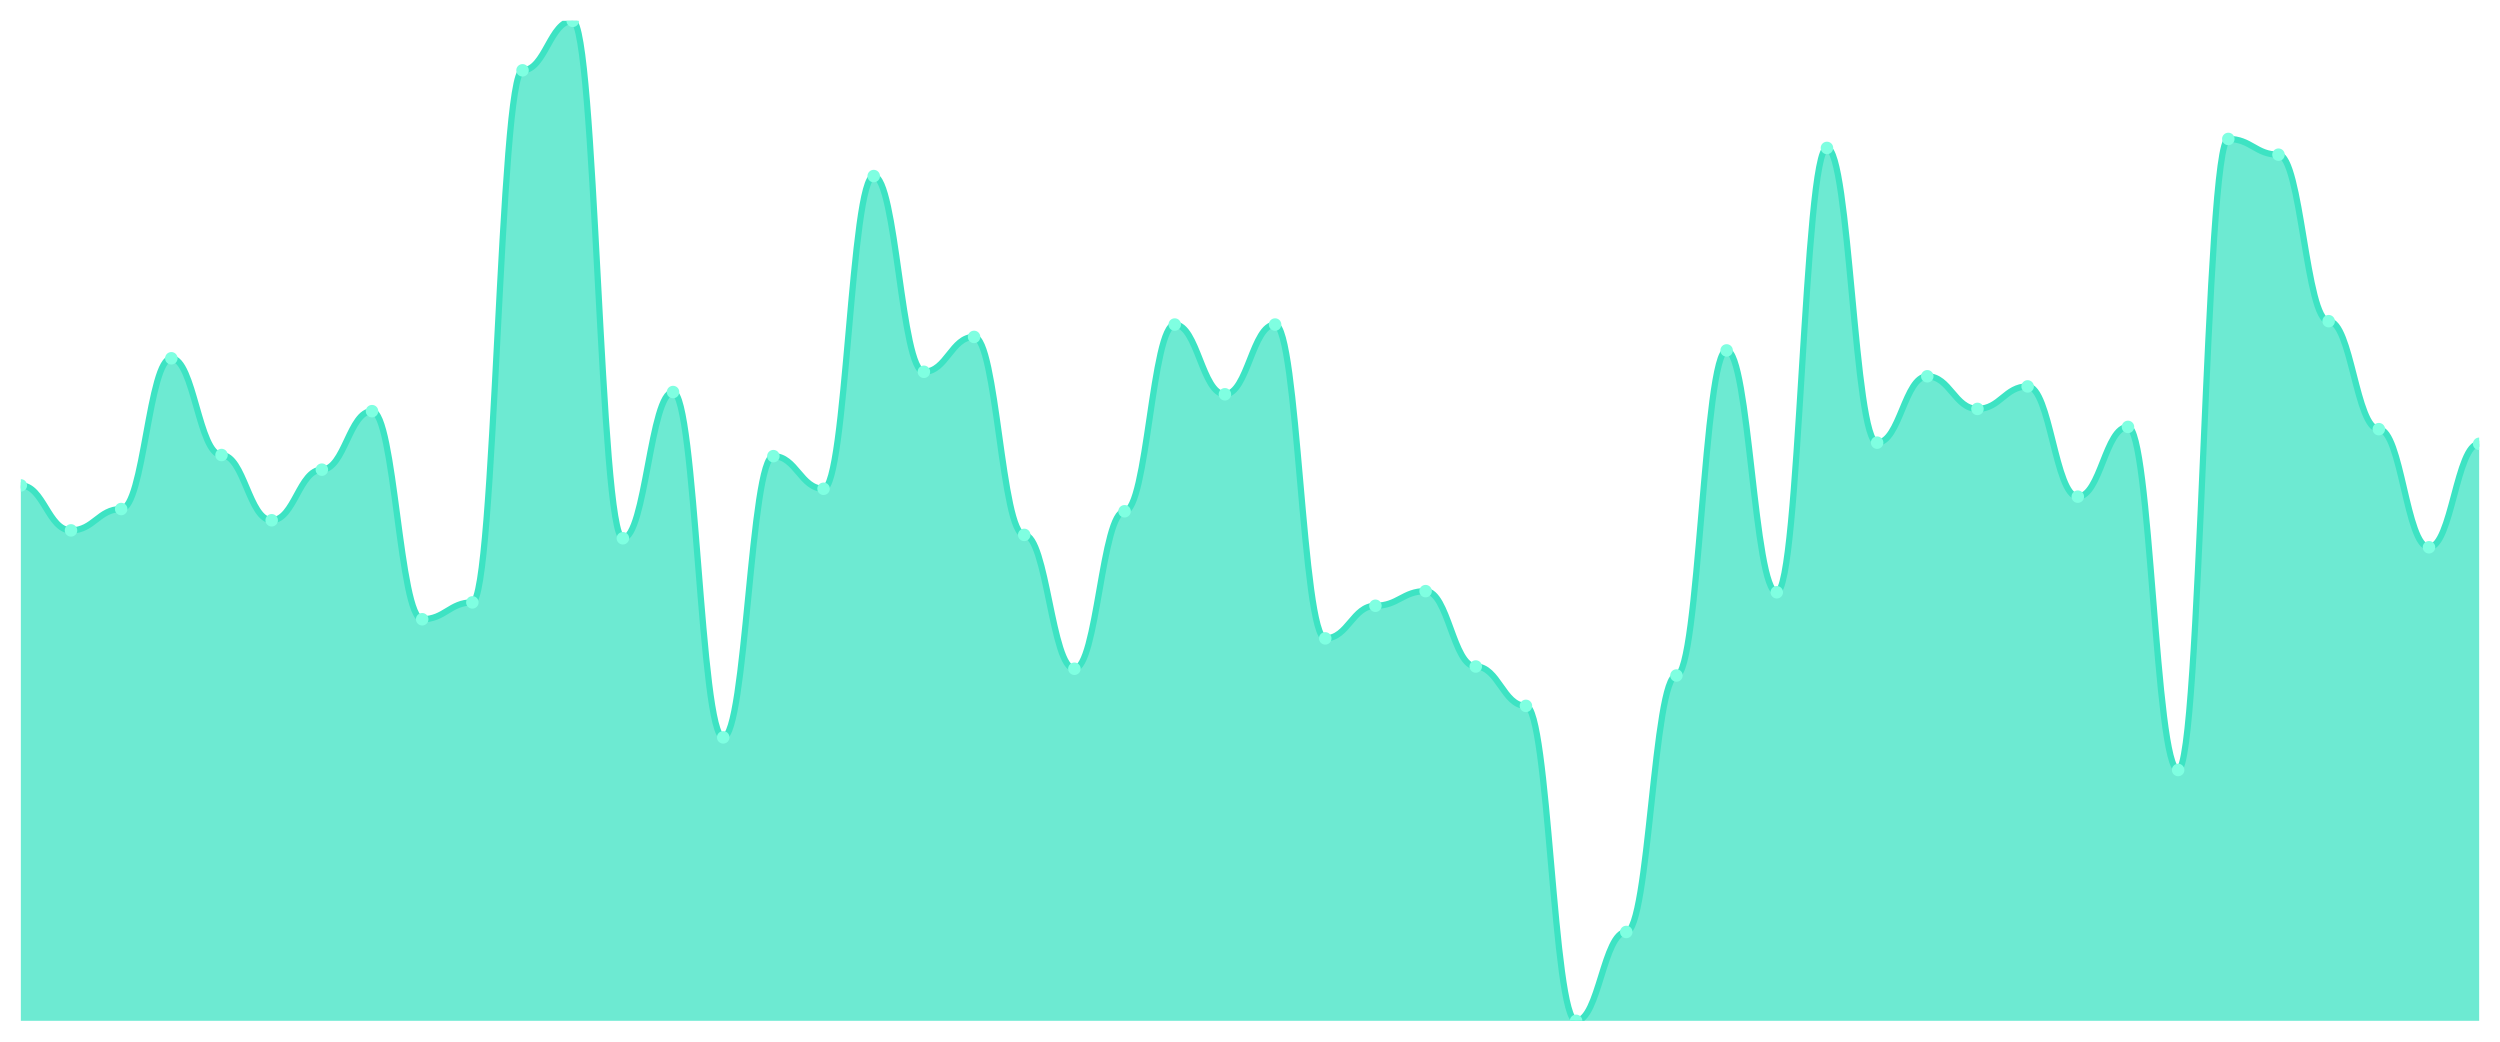
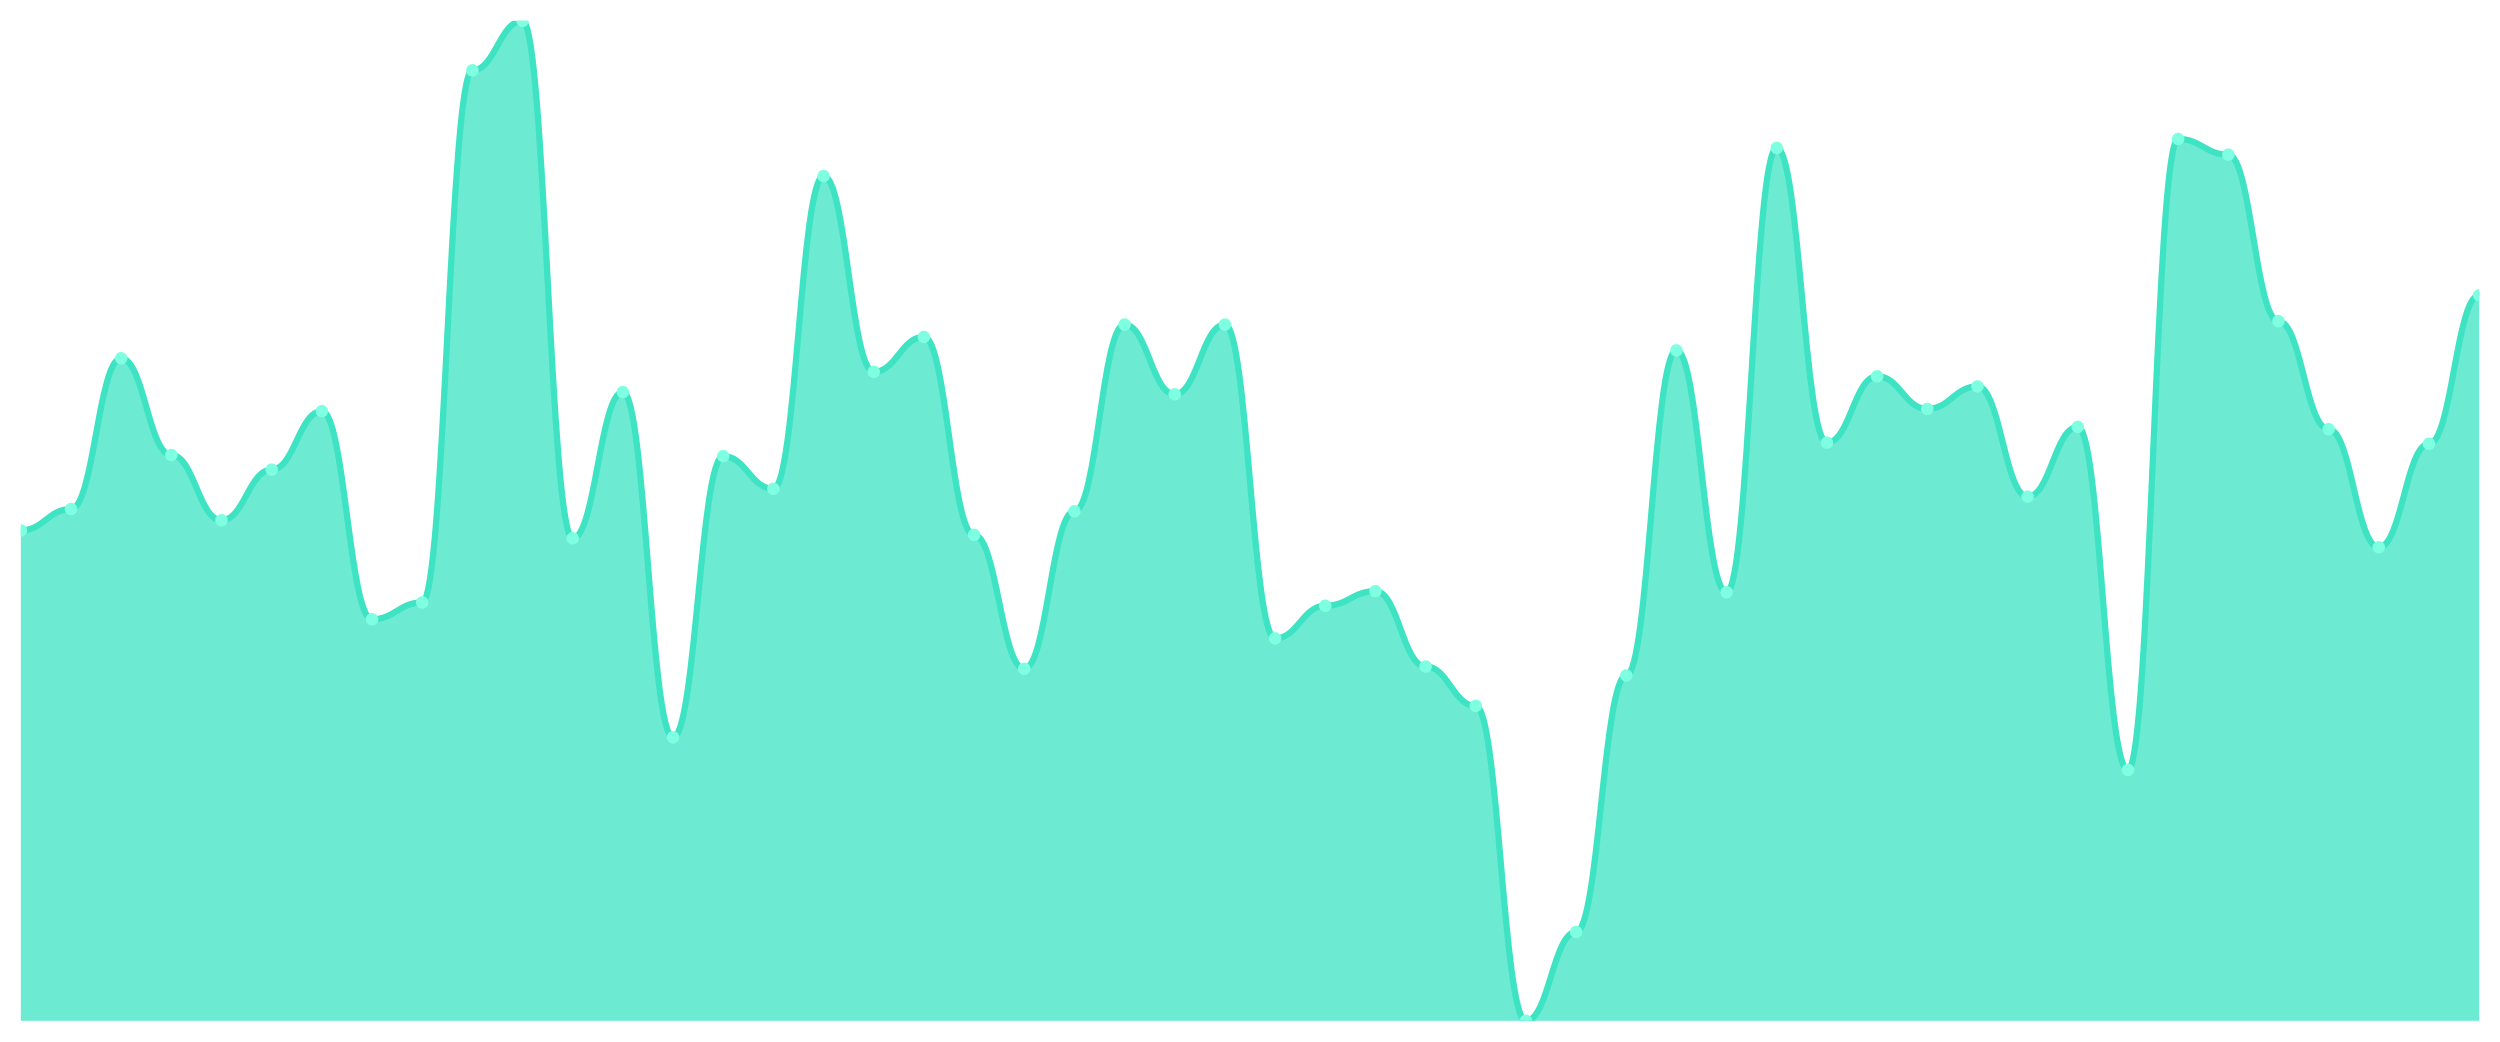
<svg xmlns="http://www.w3.org/2000/svg" viewBox="0 0 1200 500" width="1200" height="500">
  <defs>
    <clipPath id="c">
      <rect x="10" y="10" width="1180" height="480" />
    </clipPath>
  </defs>
  <rect width="1200" height="500" fill="none" />
  <g clip-path="url(#c)">
-     <path d="M 10,490 L 10,232.992 C 20.837,232.992 23.245,254.589 34.082,254.589 C 44.918,254.589 47.327,244.331 58.163,244.331 C 69,244.331 71.408,171.98 82.245,171.98 C 93.082,171.98 95.49,218.414 106.327,218.414 C 117.163,218.414 119.571,249.73 130.408,249.73 C 141.245,249.73 143.653,225.433 154.49,225.433 C 165.327,225.433 167.735,197.357 178.571,197.357 C 189.408,197.357 191.816,297.244 202.653,297.244 C 213.49,297.244 215.898,289.145 226.735,289.145 C 237.571,289.145 239.98,33.757 250.816,33.757 C 261.653,33.757 264.061,10 274.898,10 C 285.735,10 288.143,258.369 298.98,258.369 C 309.816,258.369 312.224,188.178 323.061,188.178 C 333.898,188.178 336.306,353.937 347.143,353.937 C 357.98,353.937 360.388,218.954 371.224,218.954 C 382.061,218.954 384.469,234.612 395.306,234.612 C 406.143,234.612 408.551,84.511 419.388,84.511 C 430.224,84.511 432.633,178.459 443.469,178.459 C 454.306,178.459 456.714,161.721 467.551,161.721 C 478.388,161.721 480.796,256.749 491.633,256.749 C 502.469,256.749 504.878,321.001 515.714,321.001 C 526.551,321.001 528.959,245.411 539.796,245.411 C 550.633,245.411 553.041,155.782 563.878,155.782 C 574.714,155.782 577.122,189.258 587.959,189.258 C 598.796,189.258 601.204,155.782 612.041,155.782 C 622.878,155.782 625.286,306.423 636.122,306.423 C 646.959,306.423 649.367,290.765 660.204,290.765 C 671.041,290.765 673.449,283.746 684.286,283.746 C 695.122,283.746 697.531,319.921 708.367,319.921 C 719.204,319.921 721.612,338.819 732.449,338.819 C 743.286,338.819 745.694,490 756.531,490 C 767.367,490 769.776,447.345 780.612,447.345 C 791.449,447.345 793.857,324.241 804.694,324.241 C 815.531,324.241 817.939,168.2 828.776,168.2 C 839.612,168.2 842.02,284.286 852.857,284.286 C 863.694,284.286 866.102,71.012 876.939,71.012 C 887.776,71.012 890.184,212.475 901.02,212.475 C 911.857,212.475 914.265,180.619 925.102,180.619 C 935.939,180.619 938.347,196.277 949.184,196.277 C 960.02,196.277 962.429,185.478 973.265,185.478 C 984.102,185.478 986.51,238.391 997.347,238.391 C 1008.184,238.391 1010.592,204.916 1021.429,204.916 C 1032.265,204.916 1034.673,369.595 1045.51,369.595 C 1056.347,369.595 1058.755,66.693 1069.592,66.693 C 1080.429,66.693 1082.837,74.252 1093.673,74.252 C 1104.51,74.252 1106.918,154.162 1117.755,154.162 C 1128.592,154.162 1131,205.996 1141.837,205.996 C 1152.673,205.996 1155.082,262.688 1165.918,262.688 C 1176.755,262.688 1179.163,213.015 1190,213.015 L 1190,490 Z" fill="rgba(61,227,195,0.75)" />
-     <path d="M 10,232.992 C 20.837,232.992 23.245,254.589 34.082,254.589 C 44.918,254.589 47.327,244.331 58.163,244.331 C 69,244.331 71.408,171.98 82.245,171.98 C 93.082,171.98 95.49,218.414 106.327,218.414 C 117.163,218.414 119.571,249.73 130.408,249.73 C 141.245,249.73 143.653,225.433 154.49,225.433 C 165.327,225.433 167.735,197.357 178.571,197.357 C 189.408,197.357 191.816,297.244 202.653,297.244 C 213.49,297.244 215.898,289.145 226.735,289.145 C 237.571,289.145 239.98,33.757 250.816,33.757 C 261.653,33.757 264.061,10 274.898,10 C 285.735,10 288.143,258.369 298.98,258.369 C 309.816,258.369 312.224,188.178 323.061,188.178 C 333.898,188.178 336.306,353.937 347.143,353.937 C 357.98,353.937 360.388,218.954 371.224,218.954 C 382.061,218.954 384.469,234.612 395.306,234.612 C 406.143,234.612 408.551,84.511 419.388,84.511 C 430.224,84.511 432.633,178.459 443.469,178.459 C 454.306,178.459 456.714,161.721 467.551,161.721 C 478.388,161.721 480.796,256.749 491.633,256.749 C 502.469,256.749 504.878,321.001 515.714,321.001 C 526.551,321.001 528.959,245.411 539.796,245.411 C 550.633,245.411 553.041,155.782 563.878,155.782 C 574.714,155.782 577.122,189.258 587.959,189.258 C 598.796,189.258 601.204,155.782 612.041,155.782 C 622.878,155.782 625.286,306.423 636.122,306.423 C 646.959,306.423 649.367,290.765 660.204,290.765 C 671.041,290.765 673.449,283.746 684.286,283.746 C 695.122,283.746 697.531,319.921 708.367,319.921 C 719.204,319.921 721.612,338.819 732.449,338.819 C 743.286,338.819 745.694,490 756.531,490 C 767.367,490 769.776,447.345 780.612,447.345 C 791.449,447.345 793.857,324.241 804.694,324.241 C 815.531,324.241 817.939,168.2 828.776,168.2 C 839.612,168.2 842.02,284.286 852.857,284.286 C 863.694,284.286 866.102,71.012 876.939,71.012 C 887.776,71.012 890.184,212.475 901.02,212.475 C 911.857,212.475 914.265,180.619 925.102,180.619 C 935.939,180.619 938.347,196.277 949.184,196.277 C 960.02,196.277 962.429,185.478 973.265,185.478 C 984.102,185.478 986.51,238.391 997.347,238.391 C 1008.184,238.391 1010.592,204.916 1021.429,204.916 C 1032.265,204.916 1034.673,369.595 1045.51,369.595 C 1056.347,369.595 1058.755,66.693 1069.592,66.693 C 1080.429,66.693 1082.837,74.252 1093.673,74.252 C 1104.51,74.252 1106.918,154.162 1117.755,154.162 C 1128.592,154.162 1131,205.996 1141.837,205.996 C 1152.673,205.996 1155.082,262.688 1165.918,262.688 C 1176.755,262.688 1179.163,213.015 1190,213.015" fill="none" stroke="#3de3c3" stroke-width="3" stroke-linecap="round" stroke-linejoin="round" />
-     <circle cx="10" cy="232.992" r="3" fill="#7fffe1" />
-     <circle cx="34.082" cy="254.589" r="3" fill="#7fffe1" />
-     <circle cx="58.163" cy="244.331" r="3" fill="#7fffe1" />
-     <circle cx="82.245" cy="171.98" r="3" fill="#7fffe1" />
-     <circle cx="106.327" cy="218.414" r="3" fill="#7fffe1" />
-     <circle cx="130.408" cy="249.73" r="3" fill="#7fffe1" />
-     <circle cx="154.49" cy="225.433" r="3" fill="#7fffe1" />
-     <circle cx="178.571" cy="197.357" r="3" fill="#7fffe1" />
-     <circle cx="202.653" cy="297.244" r="3" fill="#7fffe1" />
-     <circle cx="226.735" cy="289.145" r="3" fill="#7fffe1" />
-     <circle cx="250.816" cy="33.757" r="3" fill="#7fffe1" />
-     <circle cx="274.898" cy="10" r="3" fill="#7fffe1" />
-     <circle cx="298.98" cy="258.369" r="3" fill="#7fffe1" />
-     <circle cx="323.061" cy="188.178" r="3" fill="#7fffe1" />
-     <circle cx="347.143" cy="353.937" r="3" fill="#7fffe1" />
-     <circle cx="371.224" cy="218.954" r="3" fill="#7fffe1" />
-     <circle cx="395.306" cy="234.612" r="3" fill="#7fffe1" />
-     <circle cx="419.388" cy="84.511" r="3" fill="#7fffe1" />
-     <circle cx="443.469" cy="178.459" r="3" fill="#7fffe1" />
-     <circle cx="467.551" cy="161.721" r="3" fill="#7fffe1" />
-     <circle cx="491.633" cy="256.749" r="3" fill="#7fffe1" />
-     <circle cx="515.714" cy="321.001" r="3" fill="#7fffe1" />
-     <circle cx="539.796" cy="245.411" r="3" fill="#7fffe1" />
-     <circle cx="563.878" cy="155.782" r="3" fill="#7fffe1" />
-     <circle cx="587.959" cy="189.258" r="3" fill="#7fffe1" />
-     <circle cx="612.041" cy="155.782" r="3" fill="#7fffe1" />
-     <circle cx="636.122" cy="306.423" r="3" fill="#7fffe1" />
-     <circle cx="660.204" cy="290.765" r="3" fill="#7fffe1" />
-     <circle cx="684.286" cy="283.746" r="3" fill="#7fffe1" />
-     <circle cx="708.367" cy="319.921" r="3" fill="#7fffe1" />
-     <circle cx="732.449" cy="338.819" r="3" fill="#7fffe1" />
-     <circle cx="756.531" cy="490" r="3" fill="#7fffe1" />
-     <circle cx="780.612" cy="447.345" r="3" fill="#7fffe1" />
-     <circle cx="804.694" cy="324.241" r="3" fill="#7fffe1" />
-     <circle cx="828.776" cy="168.2" r="3" fill="#7fffe1" />
-     <circle cx="852.857" cy="284.286" r="3" fill="#7fffe1" />
-     <circle cx="876.939" cy="71.012" r="3" fill="#7fffe1" />
-     <circle cx="901.02" cy="212.475" r="3" fill="#7fffe1" />
-     <circle cx="925.102" cy="180.619" r="3" fill="#7fffe1" />
-     <circle cx="949.184" cy="196.277" r="3" fill="#7fffe1" />
-     <circle cx="973.265" cy="185.478" r="3" fill="#7fffe1" />
-     <circle cx="997.347" cy="238.391" r="3" fill="#7fffe1" />
-     <circle cx="1021.429" cy="204.916" r="3" fill="#7fffe1" />
-     <circle cx="1045.51" cy="369.595" r="3" fill="#7fffe1" />
-     <circle cx="1069.592" cy="66.693" r="3" fill="#7fffe1" />
-     <circle cx="1093.673" cy="74.252" r="3" fill="#7fffe1" />
-     <circle cx="1117.755" cy="154.162" r="3" fill="#7fffe1" />
-     <circle cx="1141.837" cy="205.996" r="3" fill="#7fffe1" />
-     <circle cx="1165.918" cy="262.688" r="3" fill="#7fffe1" />
-     <circle cx="1190" cy="213.015" r="3" fill="#7fffe1" />
+     <path d="M 10,490 L 10,254.589 C 20.837,254.589 23.245,244.331 34.082,244.331 C 44.918,244.331 47.327,171.98 58.163,171.98 C 69,171.98 71.408,218.414 82.245,218.414 C 93.082,218.414 95.49,249.73 106.327,249.73 C 117.163,249.73 119.571,225.433 130.408,225.433 C 141.245,225.433 143.653,197.357 154.49,197.357 C 165.327,197.357 167.735,297.244 178.571,297.244 C 189.408,297.244 191.816,289.145 202.653,289.145 C 213.49,289.145 215.898,33.757 226.735,33.757 C 237.571,33.757 239.98,10 250.816,10 C 261.653,10 264.061,258.369 274.898,258.369 C 285.735,258.369 288.143,188.178 298.98,188.178 C 309.816,188.178 312.224,353.937 323.061,353.937 C 333.898,353.937 336.306,218.954 347.143,218.954 C 357.98,218.954 360.388,234.612 371.224,234.612 C 382.061,234.612 384.469,84.511 395.306,84.511 C 406.143,84.511 408.551,178.459 419.388,178.459 C 430.224,178.459 432.633,161.721 443.469,161.721 C 454.306,161.721 456.714,256.749 467.551,256.749 C 478.388,256.749 480.796,321.001 491.633,321.001 C 502.469,321.001 504.878,245.411 515.714,245.411 C 526.551,245.411 528.959,155.782 539.796,155.782 C 550.633,155.782 553.041,189.258 563.878,189.258 C 574.714,189.258 577.122,155.782 587.959,155.782 C 598.796,155.782 601.204,306.423 612.041,306.423 C 622.878,306.423 625.286,290.765 636.122,290.765 C 646.959,290.765 649.367,283.746 660.204,283.746 C 671.041,283.746 673.449,319.921 684.286,319.921 C 695.122,319.921 697.531,338.819 708.367,338.819 C 719.204,338.819 721.612,490 732.449,490 C 743.286,490 745.694,447.345 756.531,447.345 C 767.367,447.345 769.776,324.241 780.612,324.241 C 791.449,324.241 793.857,168.2 804.694,168.2 C 815.531,168.2 817.939,284.286 828.776,284.286 C 839.612,284.286 842.02,71.012 852.857,71.012 C 863.694,71.012 866.102,212.475 876.939,212.475 C 887.776,212.475 890.184,180.619 901.02,180.619 C 911.857,180.619 914.265,196.277 925.102,196.277 C 935.939,196.277 938.347,185.478 949.184,185.478 C 960.02,185.478 962.429,238.391 973.265,238.391 C 984.102,238.391 986.51,204.916 997.347,204.916 C 1008.184,204.916 1010.592,369.595 1021.429,369.595 C 1032.265,369.595 1034.673,66.693 1045.51,66.693 C 1056.347,66.693 1058.755,74.252 1069.592,74.252 C 1080.429,74.252 1082.837,154.162 1093.673,154.162 C 1104.51,154.162 1106.918,205.996 1117.755,205.996 C 1128.592,205.996 1131,262.688 1141.837,262.688 C 1152.673,262.688 1155.082,213.015 1165.918,213.015 C 1176.755,213.015 1179.163,141.744 1190,141.744 L 1190,490 Z" fill="rgba(61,227,195,0.75)" />
+     <path d="M 10,254.589 C 20.837,254.589 23.245,244.331 34.082,244.331 C 44.918,244.331 47.327,171.98 58.163,171.98 C 69,171.98 71.408,218.414 82.245,218.414 C 93.082,218.414 95.49,249.73 106.327,249.73 C 117.163,249.73 119.571,225.433 130.408,225.433 C 141.245,225.433 143.653,197.357 154.49,197.357 C 165.327,197.357 167.735,297.244 178.571,297.244 C 189.408,297.244 191.816,289.145 202.653,289.145 C 213.49,289.145 215.898,33.757 226.735,33.757 C 237.571,33.757 239.98,10 250.816,10 C 261.653,10 264.061,258.369 274.898,258.369 C 285.735,258.369 288.143,188.178 298.98,188.178 C 309.816,188.178 312.224,353.937 323.061,353.937 C 333.898,353.937 336.306,218.954 347.143,218.954 C 357.98,218.954 360.388,234.612 371.224,234.612 C 382.061,234.612 384.469,84.511 395.306,84.511 C 406.143,84.511 408.551,178.459 419.388,178.459 C 430.224,178.459 432.633,161.721 443.469,161.721 C 454.306,161.721 456.714,256.749 467.551,256.749 C 478.388,256.749 480.796,321.001 491.633,321.001 C 502.469,321.001 504.878,245.411 515.714,245.411 C 526.551,245.411 528.959,155.782 539.796,155.782 C 550.633,155.782 553.041,189.258 563.878,189.258 C 574.714,189.258 577.122,155.782 587.959,155.782 C 598.796,155.782 601.204,306.423 612.041,306.423 C 622.878,306.423 625.286,290.765 636.122,290.765 C 646.959,290.765 649.367,283.746 660.204,283.746 C 671.041,283.746 673.449,319.921 684.286,319.921 C 695.122,319.921 697.531,338.819 708.367,338.819 C 719.204,338.819 721.612,490 732.449,490 C 743.286,490 745.694,447.345 756.531,447.345 C 767.367,447.345 769.776,324.241 780.612,324.241 C 791.449,324.241 793.857,168.2 804.694,168.2 C 815.531,168.2 817.939,284.286 828.776,284.286 C 839.612,284.286 842.02,71.012 852.857,71.012 C 863.694,71.012 866.102,212.475 876.939,212.475 C 887.776,212.475 890.184,180.619 901.02,180.619 C 911.857,180.619 914.265,196.277 925.102,196.277 C 935.939,196.277 938.347,185.478 949.184,185.478 C 960.02,185.478 962.429,238.391 973.265,238.391 C 984.102,238.391 986.51,204.916 997.347,204.916 C 1008.184,204.916 1010.592,369.595 1021.429,369.595 C 1032.265,369.595 1034.673,66.693 1045.51,66.693 C 1056.347,66.693 1058.755,74.252 1069.592,74.252 C 1080.429,74.252 1082.837,154.162 1093.673,154.162 C 1104.51,154.162 1106.918,205.996 1117.755,205.996 C 1128.592,205.996 1131,262.688 1141.837,262.688 C 1152.673,262.688 1155.082,213.015 1165.918,213.015 C 1176.755,213.015 1179.163,141.744 1190,141.744" fill="none" stroke="#3de3c3" stroke-width="3" stroke-linecap="round" stroke-linejoin="round" />
+     <circle cx="10" cy="254.589" r="3" fill="#7fffe1" />
+     <circle cx="34.082" cy="244.331" r="3" fill="#7fffe1" />
+     <circle cx="58.163" cy="171.98" r="3" fill="#7fffe1" />
+     <circle cx="82.245" cy="218.414" r="3" fill="#7fffe1" />
+     <circle cx="106.327" cy="249.73" r="3" fill="#7fffe1" />
+     <circle cx="130.408" cy="225.433" r="3" fill="#7fffe1" />
+     <circle cx="154.49" cy="197.357" r="3" fill="#7fffe1" />
+     <circle cx="178.571" cy="297.244" r="3" fill="#7fffe1" />
+     <circle cx="202.653" cy="289.145" r="3" fill="#7fffe1" />
+     <circle cx="226.735" cy="33.757" r="3" fill="#7fffe1" />
+     <circle cx="250.816" cy="10" r="3" fill="#7fffe1" />
+     <circle cx="274.898" cy="258.369" r="3" fill="#7fffe1" />
+     <circle cx="298.98" cy="188.178" r="3" fill="#7fffe1" />
+     <circle cx="323.061" cy="353.937" r="3" fill="#7fffe1" />
+     <circle cx="347.143" cy="218.954" r="3" fill="#7fffe1" />
+     <circle cx="371.224" cy="234.612" r="3" fill="#7fffe1" />
+     <circle cx="395.306" cy="84.511" r="3" fill="#7fffe1" />
+     <circle cx="419.388" cy="178.459" r="3" fill="#7fffe1" />
+     <circle cx="443.469" cy="161.721" r="3" fill="#7fffe1" />
+     <circle cx="467.551" cy="256.749" r="3" fill="#7fffe1" />
+     <circle cx="491.633" cy="321.001" r="3" fill="#7fffe1" />
+     <circle cx="515.714" cy="245.411" r="3" fill="#7fffe1" />
+     <circle cx="539.796" cy="155.782" r="3" fill="#7fffe1" />
+     <circle cx="563.878" cy="189.258" r="3" fill="#7fffe1" />
+     <circle cx="587.959" cy="155.782" r="3" fill="#7fffe1" />
+     <circle cx="612.041" cy="306.423" r="3" fill="#7fffe1" />
+     <circle cx="636.122" cy="290.765" r="3" fill="#7fffe1" />
+     <circle cx="660.204" cy="283.746" r="3" fill="#7fffe1" />
+     <circle cx="684.286" cy="319.921" r="3" fill="#7fffe1" />
+     <circle cx="708.367" cy="338.819" r="3" fill="#7fffe1" />
+     <circle cx="732.449" cy="490" r="3" fill="#7fffe1" />
+     <circle cx="756.531" cy="447.345" r="3" fill="#7fffe1" />
+     <circle cx="780.612" cy="324.241" r="3" fill="#7fffe1" />
+     <circle cx="804.694" cy="168.2" r="3" fill="#7fffe1" />
+     <circle cx="828.776" cy="284.286" r="3" fill="#7fffe1" />
+     <circle cx="852.857" cy="71.012" r="3" fill="#7fffe1" />
+     <circle cx="876.939" cy="212.475" r="3" fill="#7fffe1" />
+     <circle cx="901.02" cy="180.619" r="3" fill="#7fffe1" />
+     <circle cx="925.102" cy="196.277" r="3" fill="#7fffe1" />
+     <circle cx="949.184" cy="185.478" r="3" fill="#7fffe1" />
+     <circle cx="973.265" cy="238.391" r="3" fill="#7fffe1" />
+     <circle cx="997.347" cy="204.916" r="3" fill="#7fffe1" />
+     <circle cx="1021.429" cy="369.595" r="3" fill="#7fffe1" />
+     <circle cx="1045.51" cy="66.693" r="3" fill="#7fffe1" />
+     <circle cx="1069.592" cy="74.252" r="3" fill="#7fffe1" />
+     <circle cx="1093.673" cy="154.162" r="3" fill="#7fffe1" />
+     <circle cx="1117.755" cy="205.996" r="3" fill="#7fffe1" />
+     <circle cx="1141.837" cy="262.688" r="3" fill="#7fffe1" />
+     <circle cx="1165.918" cy="213.015" r="3" fill="#7fffe1" />
+     <circle cx="1190" cy="141.744" r="3" fill="#7fffe1" />
  </g>
</svg>
